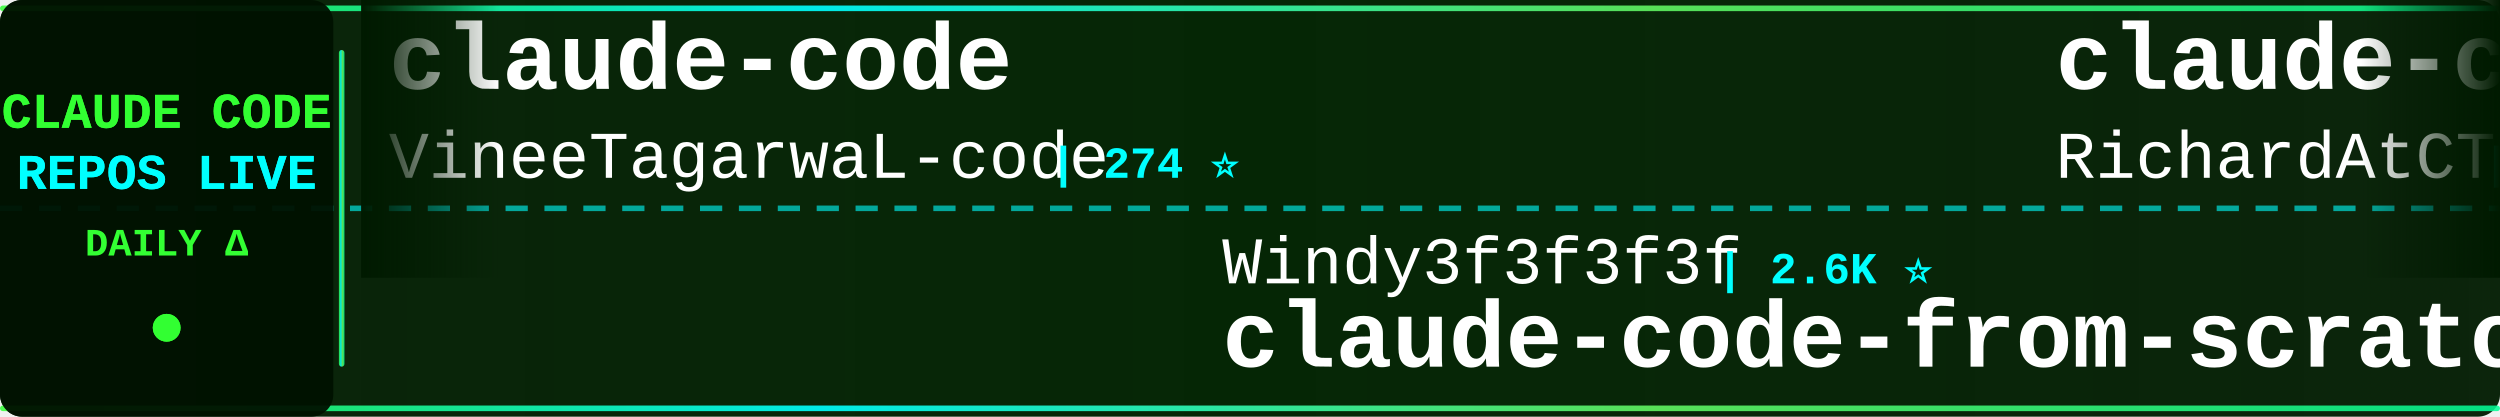
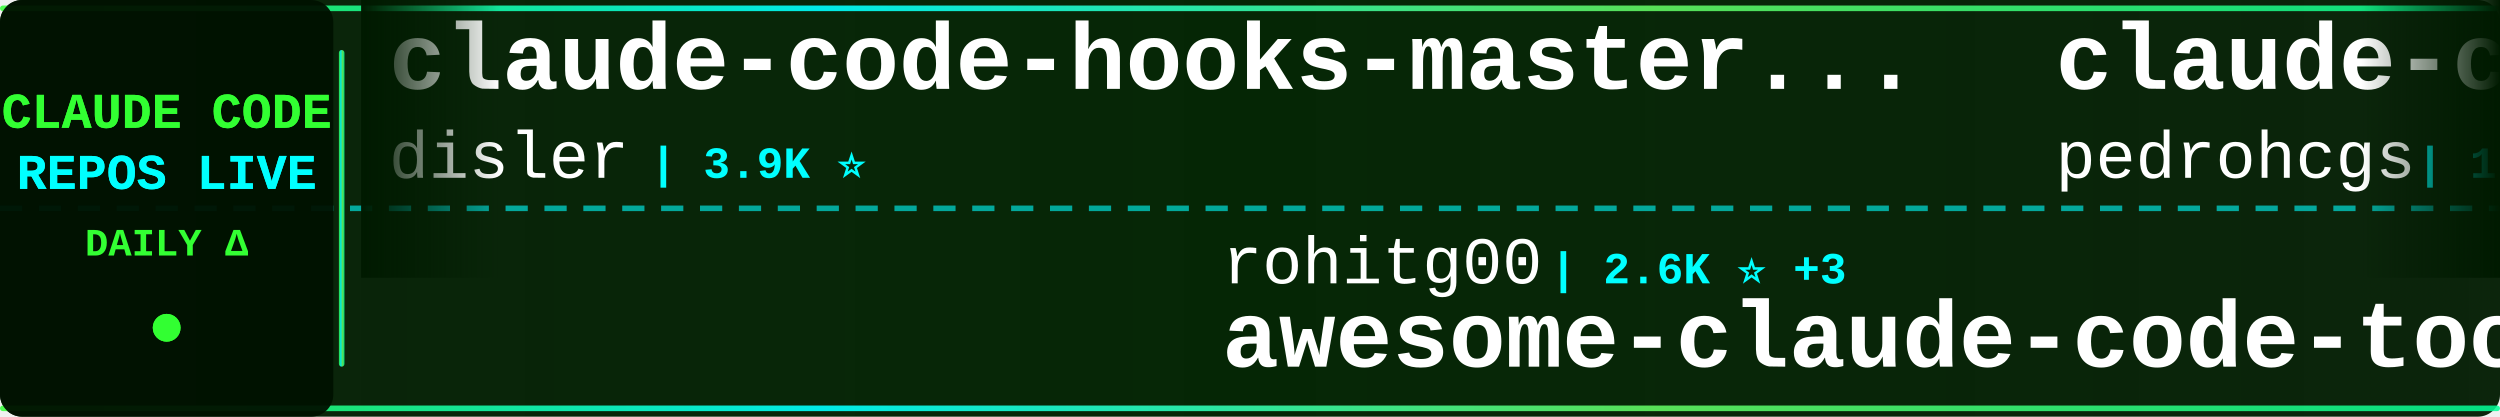
<svg xmlns="http://www.w3.org/2000/svg" width="900" height="150">
  <defs>
    <linearGradient id="tickerBg" x1="0%" y1="0%" x2="100%" y2="0%">
      <stop offset="0%" style="stop-color:#001a00;stop-opacity:0.95" />
      <stop offset="50%" style="stop-color:#002200;stop-opacity:0.98" />
      <stop offset="100%" style="stop-color:#001a00;stop-opacity:0.95" />
    </linearGradient>
    <linearGradient id="borderGrad" x1="0%" y1="0%" x2="100%" y2="0%">
      <stop offset="0%" style="stop-color:#33ff33;stop-opacity:0.85">
        <animate attributeName="stop-opacity" values="0.85;1;0.85" dur="2s" repeatCount="indefinite" />
      </stop>
      <stop offset="33%" style="stop-color:#00ffff;stop-opacity:0.9">
        <animate attributeName="stop-opacity" values="0.9;1;0.9" dur="2.2s" repeatCount="indefinite" />
      </stop>
      <stop offset="66%" style="stop-color:#66ff66;stop-opacity:0.85">
        <animate attributeName="stop-opacity" values="0.85;1;0.85" dur="1.8s" repeatCount="indefinite" />
      </stop>
      <stop offset="100%" style="stop-color:#00ff99;stop-opacity:0.85">
        <animate attributeName="stop-opacity" values="0.85;1;0.85" dur="2s" repeatCount="indefinite" />
      </stop>
    </linearGradient>
    <filter id="textGlow">
      <feGaussianBlur stdDeviation="0.1" result="coloredBlur" />
      <feMerge>
        <feMergeNode in="coloredBlur" />
        <feMergeNode in="SourceGraphic" />
      </feMerge>
    </filter>
    <filter id="metricGlow">
      <feGaussianBlur stdDeviation="0.2" result="coloredBlur" />
      <feMerge>
        <feMergeNode in="coloredBlur" />
        <feMergeNode in="SourceGraphic" />
      </feMerge>
    </filter>
    <linearGradient id="leftFade" x1="0%" y1="0%" x2="100%" y2="0%">
      <stop offset="0%" style="stop-color:#001a00;stop-opacity:1" />
      <stop offset="100%" style="stop-color:#001a00;stop-opacity:0" />
    </linearGradient>
    <linearGradient id="rightFade" x1="0%" y1="0%" x2="100%" y2="0%">
      <stop offset="0%" style="stop-color:#001a00;stop-opacity:0" />
      <stop offset="100%" style="stop-color:#001a00;stop-opacity:1" />
    </linearGradient>
  </defs>
  <rect width="900" height="150" fill="url(#tickerBg)" rx="8" />
  <rect x="0" y="2" width="900" height="2" fill="url(#borderGrad)" rx="1" />
  <rect x="0" y="146" width="900" height="2" fill="url(#borderGrad)" rx="1" />
  <line x1="0" y1="75" x2="900" y2="75" stroke="#00ffff" stroke-width="2" stroke-dasharray="8 6" opacity="0.6" />
  <rect x="0" y="0" width="120" height="150" fill="#001100" opacity="0.95" rx="8" />
  <text x="60" y="46" font-family="'Courier New', monospace" font-size="18" font-weight="bold" fill="#33ff33" text-anchor="middle" filter="url(#textGlow)">
    CLAUDE CODE
  </text>
  <text x="60" y="68" font-family="'Courier New', monospace" font-size="18" font-weight="bold" fill="#00ffff" text-anchor="middle" filter="url(#textGlow)">
    REPOS LIVE
  </text>
  <text x="60" y="92" font-family="'Courier New', monospace" font-size="14" font-weight="bold" fill="#33ff33" text-anchor="middle">
    DAILY Δ
  </text>
  <circle cx="60" cy="118" r="5" fill="#33ff33" filter="url(#metricGlow)">
    <animate attributeName="r" values="4;6;4" dur="1.5s" repeatCount="indefinite" />
    <animate attributeName="opacity" values="0.6;1;0.6" dur="1.5s" repeatCount="indefinite" />
  </circle>
  <rect x="122" y="18" width="2" height="114" fill="url(#borderGrad)" rx="1" />
  <clipPath id="tickerClip">
    <rect x="130" y="0" width="770" height="150" />
  </clipPath>
  <g clip-path="url(#tickerClip)">
    <g id="tickerItems">
      <animateTransform attributeName="transform" attributeType="XML" type="translate" from="0 0" to="-3000 0" dur="54s" repeatCount="indefinite" />
      <g transform="translate(0, 0)">
-         <text x="140" y="32" font-family="'Courier New', monospace" font-size="34" font-weight="bold" fill="#ffffff">claude-code</text>
-         <text x="140" y="64" font-family="'Courier New', monospace" font-size="24" font-weight="normal" fill="#ffffff" opacity="1.0">VineeTagarwaL-code</text>
-         <text x="378" y="64" font-family="'Courier New', monospace" font-size="16" font-weight="bold" fill="#00ffff"> | 274 ⭐</text>
+         <text x="140" y="32" font-family="'Courier New', monospace" font-size="34" font-weight="bold" fill="#ffffff">claude-code-hooks-master...</text>
+         <text x="140" y="64" font-family="'Courier New', monospace" font-size="24" font-weight="normal" fill="#ffffff" opacity="1.0">disler</text>
+         <text x="234" y="64" font-family="'Courier New', monospace" font-size="16" font-weight="bold" fill="#00ffff"> | 3.9K ⭐</text>
      </g>
      <g transform="translate(300, 0)">
-         <text x="140" y="102" font-family="'Courier New', monospace" font-size="24" font-weight="normal" fill="#ffffff" opacity="1.0">Windy3f3f3f3f</text>
-         <text x="318" y="102" font-family="'Courier New', monospace" font-size="16" font-weight="bold" fill="#00ffff"> | 2.6K ⭐</text>
-         <text x="140" y="132" font-family="'Courier New', monospace" font-size="34" font-weight="bold" fill="#ffffff">claude-code-from-scratch</text>
+         <text x="140" y="102" font-family="'Courier New', monospace" font-size="24" font-weight="normal" fill="#ffffff" opacity="1.0">rohitg00</text>
+         <text x="258" y="102" font-family="'Courier New', monospace" font-size="16" font-weight="bold" fill="#00ffff"> | 2.6K ⭐ +3</text>
+         <text x="140" y="132" font-family="'Courier New', monospace" font-size="34" font-weight="bold" fill="#ffffff">awesome-claude-code-tool...</text>
      </g>
      <g transform="translate(600, 0)">
-         <text x="140" y="32" font-family="'Courier New', monospace" font-size="34" font-weight="bold" fill="#ffffff">claude-code-telegram</text>
-         <text x="140" y="64" font-family="'Courier New', monospace" font-size="24" font-weight="normal" fill="#ffffff" opacity="1.0">RichardAtCT</text>
-         <text x="294" y="64" font-family="'Courier New', monospace" font-size="16" font-weight="bold" fill="#00ffff"> | 2.8K ⭐</text>
+         <text x="140" y="32" font-family="'Courier New', monospace" font-size="34" font-weight="bold" fill="#ffffff">claude-code-my-workflow</text>
+         <text x="140" y="64" font-family="'Courier New', monospace" font-size="24" font-weight="normal" fill="#ffffff" opacity="1.0">pedrohcgs</text>
+         <text x="270" y="64" font-family="'Courier New', monospace" font-size="16" font-weight="bold" fill="#00ffff"> | 1.5K ⭐</text>
      </g>
      <g transform="translate(900, 0)">
-         <text x="140" y="102" font-family="'Courier New', monospace" font-size="24" font-weight="normal" fill="#ffffff" opacity="1.0">darcyegb</text>
-         <text x="258" y="102" font-family="'Courier New', monospace" font-size="16" font-weight="bold" fill="#00ffff"> | 759 ⭐</text>
-         <text x="140" y="132" font-family="'Courier New', monospace" font-size="34" font-weight="bold" fill="#ffffff">ClaudeCodeAgents</text>
+         <text x="140" y="102" font-family="'Courier New', monospace" font-size="24" font-weight="normal" fill="#ffffff" opacity="1.0">KPR111</text>
+         <text x="234" y="102" font-family="'Courier New', monospace" font-size="16" font-weight="bold" fill="#00ffff"> | 18 ⭐</text>
+         <text x="140" y="132" font-family="'Courier New', monospace" font-size="34" font-weight="bold" fill="#ffffff">Claude-Code</text>
      </g>
      <g transform="translate(1200, 0)">
-         <text x="140" y="32" font-family="'Courier New', monospace" font-size="34" font-weight="bold" fill="#ffffff">claude-code</text>
-         <text x="140" y="64" font-family="'Courier New', monospace" font-size="24" font-weight="normal" fill="#ffffff" opacity="1.0">alex000kim</text>
-         <text x="282" y="64" font-family="'Courier New', monospace" font-size="16" font-weight="bold" fill="#00ffff"> | 233 ⭐</text>
+         <text x="140" y="32" font-family="'Courier New', monospace" font-size="34" font-weight="bold" fill="#ffffff">how-claude-code-works</text>
+         <text x="140" y="64" font-family="'Courier New', monospace" font-size="24" font-weight="normal" fill="#ffffff" opacity="1.0">Windy3f3f3f3f</text>
+         <text x="318" y="64" font-family="'Courier New', monospace" font-size="16" font-weight="bold" fill="#00ffff"> | 3.6K ⭐ +4</text>
      </g>
      <g transform="translate(1500, 0)">
-         <text x="140" y="102" font-family="'Courier New', monospace" font-size="24" font-weight="normal" fill="#ffffff" opacity="1.0">huangserva</text>
-         <text x="282" y="102" font-family="'Courier New', monospace" font-size="16" font-weight="bold" fill="#00ffff"> | 626 ⭐</text>
-         <text x="140" y="132" font-family="'Courier New', monospace" font-size="34" font-weight="bold" fill="#ffffff">claude-code-cli</text>
+         <text x="140" y="102" font-family="'Courier New', monospace" font-size="24" font-weight="normal" fill="#ffffff" opacity="1.0">VILA-Lab</text>
+         <text x="258" y="102" font-family="'Courier New', monospace" font-size="16" font-weight="bold" fill="#00ffff"> | 2.1K ⭐ +1</text>
+         <text x="140" y="132" font-family="'Courier New', monospace" font-size="34" font-weight="bold" fill="#ffffff">Dive-into-Claude-Code</text>
      </g>
      <g transform="translate(1800, 0)">
-         <text x="140" y="32" font-family="'Courier New', monospace" font-size="34" font-weight="bold" fill="#ffffff">claude-code-sourcemap</text>
-         <text x="140" y="64" font-family="'Courier New', monospace" font-size="24" font-weight="normal" fill="#ffffff" opacity="1.0">ChinaSiro</text>
-         <text x="270" y="64" font-family="'Courier New', monospace" font-size="16" font-weight="bold" fill="#00ffff"> | 9.6K ⭐</text>
+         <text x="140" y="32" font-family="'Courier New', monospace" font-size="34" font-weight="bold" fill="#ffffff">collection-claude-code-s...</text>
+         <text x="140" y="64" font-family="'Courier New', monospace" font-size="24" font-weight="normal" fill="#ffffff" opacity="1.0">chauncygu</text>
+         <text x="270" y="64" font-family="'Courier New', monospace" font-size="16" font-weight="bold" fill="#00ffff"> | 2.8K ⭐</text>
      </g>
      <g transform="translate(2100, 0)">
-         <text x="140" y="102" font-family="'Courier New', monospace" font-size="24" font-weight="normal" fill="#ffffff" opacity="1.0">Tinkeringg-Lab</text>
-         <text x="330" y="102" font-family="'Courier New', monospace" font-size="16" font-weight="bold" fill="#00ffff"> | 212 ⭐</text>
-         <text x="140" y="132" font-family="'Courier New', monospace" font-size="34" font-weight="bold" fill="#ffffff">claude-code</text>
+         <text x="140" y="102" font-family="'Courier New', monospace" font-size="24" font-weight="normal" fill="#ffffff" opacity="1.0">kodu-ai</text>
+         <text x="246" y="102" font-family="'Courier New', monospace" font-size="16" font-weight="bold" fill="#00ffff"> | 5.2K ⭐</text>
+         <text x="140" y="132" font-family="'Courier New', monospace" font-size="34" font-weight="bold" fill="#ffffff">claude-coder</text>
      </g>
      <g transform="translate(2400, 0)">
-         <text x="140" y="32" font-family="'Courier New', monospace" font-size="34" font-weight="bold" fill="#ffffff">claude-code-source-code-...</text>
-         <text x="140" y="64" font-family="'Courier New', monospace" font-size="24" font-weight="normal" fill="#ffffff" opacity="1.0">ghuntley</text>
-         <text x="258" y="64" font-family="'Courier New', monospace" font-size="16" font-weight="bold" fill="#00ffff"> | 990 ⭐</text>
+         <text x="140" y="32" font-family="'Courier New', monospace" font-size="34" font-weight="bold" fill="#ffffff">claude-code-prompts</text>
+         <text x="140" y="64" font-family="'Courier New', monospace" font-size="24" font-weight="normal" fill="#ffffff" opacity="1.0">repowise-dev</text>
+         <text x="306" y="64" font-family="'Courier New', monospace" font-size="16" font-weight="bold" fill="#00ffff"> | 1.2K ⭐ +1</text>
      </g>
      <g transform="translate(2700, 0)">
-         <text x="140" y="102" font-family="'Courier New', monospace" font-size="24" font-weight="normal" fill="#ffffff" opacity="1.0">pedrohcgs</text>
-         <text x="270" y="102" font-family="'Courier New', monospace" font-size="16" font-weight="bold" fill="#00ffff"> | 1.5K ⭐</text>
-         <text x="140" y="132" font-family="'Courier New', monospace" font-size="34" font-weight="bold" fill="#ffffff">claude-code-my-workflow</text>
+         <text x="140" y="102" font-family="'Courier New', monospace" font-size="24" font-weight="normal" fill="#ffffff" opacity="1.0">https-deeplearning-ai</text>
+         <text x="414" y="102" font-family="'Courier New', monospace" font-size="16" font-weight="bold" fill="#00ffff"> | 546 ⭐</text>
+         <text x="140" y="132" font-family="'Courier New', monospace" font-size="34" font-weight="bold" fill="#ffffff">sc-claude-code-files</text>
      </g>
      <g transform="translate(3000, 0)">
-         <text x="140" y="32" font-family="'Courier New', monospace" font-size="34" font-weight="bold" fill="#ffffff">claude-code</text>
-         <text x="140" y="64" font-family="'Courier New', monospace" font-size="24" font-weight="normal" fill="#ffffff" opacity="1.0">VineeTagarwaL-code</text>
-         <text x="378" y="64" font-family="'Courier New', monospace" font-size="16" font-weight="bold" fill="#00ffff"> | 274 ⭐</text>
+         <text x="140" y="32" font-family="'Courier New', monospace" font-size="34" font-weight="bold" fill="#ffffff">claude-code-hooks-master...</text>
+         <text x="140" y="64" font-family="'Courier New', monospace" font-size="24" font-weight="normal" fill="#ffffff" opacity="1.0">disler</text>
+         <text x="234" y="64" font-family="'Courier New', monospace" font-size="16" font-weight="bold" fill="#00ffff"> | 3.9K ⭐</text>
      </g>
      <g transform="translate(3300, 0)">
-         <text x="140" y="102" font-family="'Courier New', monospace" font-size="24" font-weight="normal" fill="#ffffff" opacity="1.0">Windy3f3f3f3f</text>
-         <text x="318" y="102" font-family="'Courier New', monospace" font-size="16" font-weight="bold" fill="#00ffff"> | 2.6K ⭐</text>
-         <text x="140" y="132" font-family="'Courier New', monospace" font-size="34" font-weight="bold" fill="#ffffff">claude-code-from-scratch</text>
+         <text x="140" y="102" font-family="'Courier New', monospace" font-size="24" font-weight="normal" fill="#ffffff" opacity="1.0">rohitg00</text>
+         <text x="258" y="102" font-family="'Courier New', monospace" font-size="16" font-weight="bold" fill="#00ffff"> | 2.6K ⭐ +3</text>
+         <text x="140" y="132" font-family="'Courier New', monospace" font-size="34" font-weight="bold" fill="#ffffff">awesome-claude-code-tool...</text>
      </g>
      <g transform="translate(3600, 0)">
-         <text x="140" y="32" font-family="'Courier New', monospace" font-size="34" font-weight="bold" fill="#ffffff">claude-code-telegram</text>
-         <text x="140" y="64" font-family="'Courier New', monospace" font-size="24" font-weight="normal" fill="#ffffff" opacity="1.0">RichardAtCT</text>
-         <text x="294" y="64" font-family="'Courier New', monospace" font-size="16" font-weight="bold" fill="#00ffff"> | 2.8K ⭐</text>
+         <text x="140" y="32" font-family="'Courier New', monospace" font-size="34" font-weight="bold" fill="#ffffff">claude-code-my-workflow</text>
+         <text x="140" y="64" font-family="'Courier New', monospace" font-size="24" font-weight="normal" fill="#ffffff" opacity="1.0">pedrohcgs</text>
+         <text x="270" y="64" font-family="'Courier New', monospace" font-size="16" font-weight="bold" fill="#00ffff"> | 1.5K ⭐</text>
      </g>
      <g transform="translate(3900, 0)">
-         <text x="140" y="102" font-family="'Courier New', monospace" font-size="24" font-weight="normal" fill="#ffffff" opacity="1.0">darcyegb</text>
-         <text x="258" y="102" font-family="'Courier New', monospace" font-size="16" font-weight="bold" fill="#00ffff"> | 759 ⭐</text>
-         <text x="140" y="132" font-family="'Courier New', monospace" font-size="34" font-weight="bold" fill="#ffffff">ClaudeCodeAgents</text>
+         <text x="140" y="102" font-family="'Courier New', monospace" font-size="24" font-weight="normal" fill="#ffffff" opacity="1.0">KPR111</text>
+         <text x="234" y="102" font-family="'Courier New', monospace" font-size="16" font-weight="bold" fill="#00ffff"> | 18 ⭐</text>
+         <text x="140" y="132" font-family="'Courier New', monospace" font-size="34" font-weight="bold" fill="#ffffff">Claude-Code</text>
      </g>
    </g>
  </g>
  <rect x="130" y="0" width="50" height="100" fill="url(#leftFade)" />
  <rect x="850" y="0" width="50" height="100" fill="url(#rightFade)" />
</svg>
